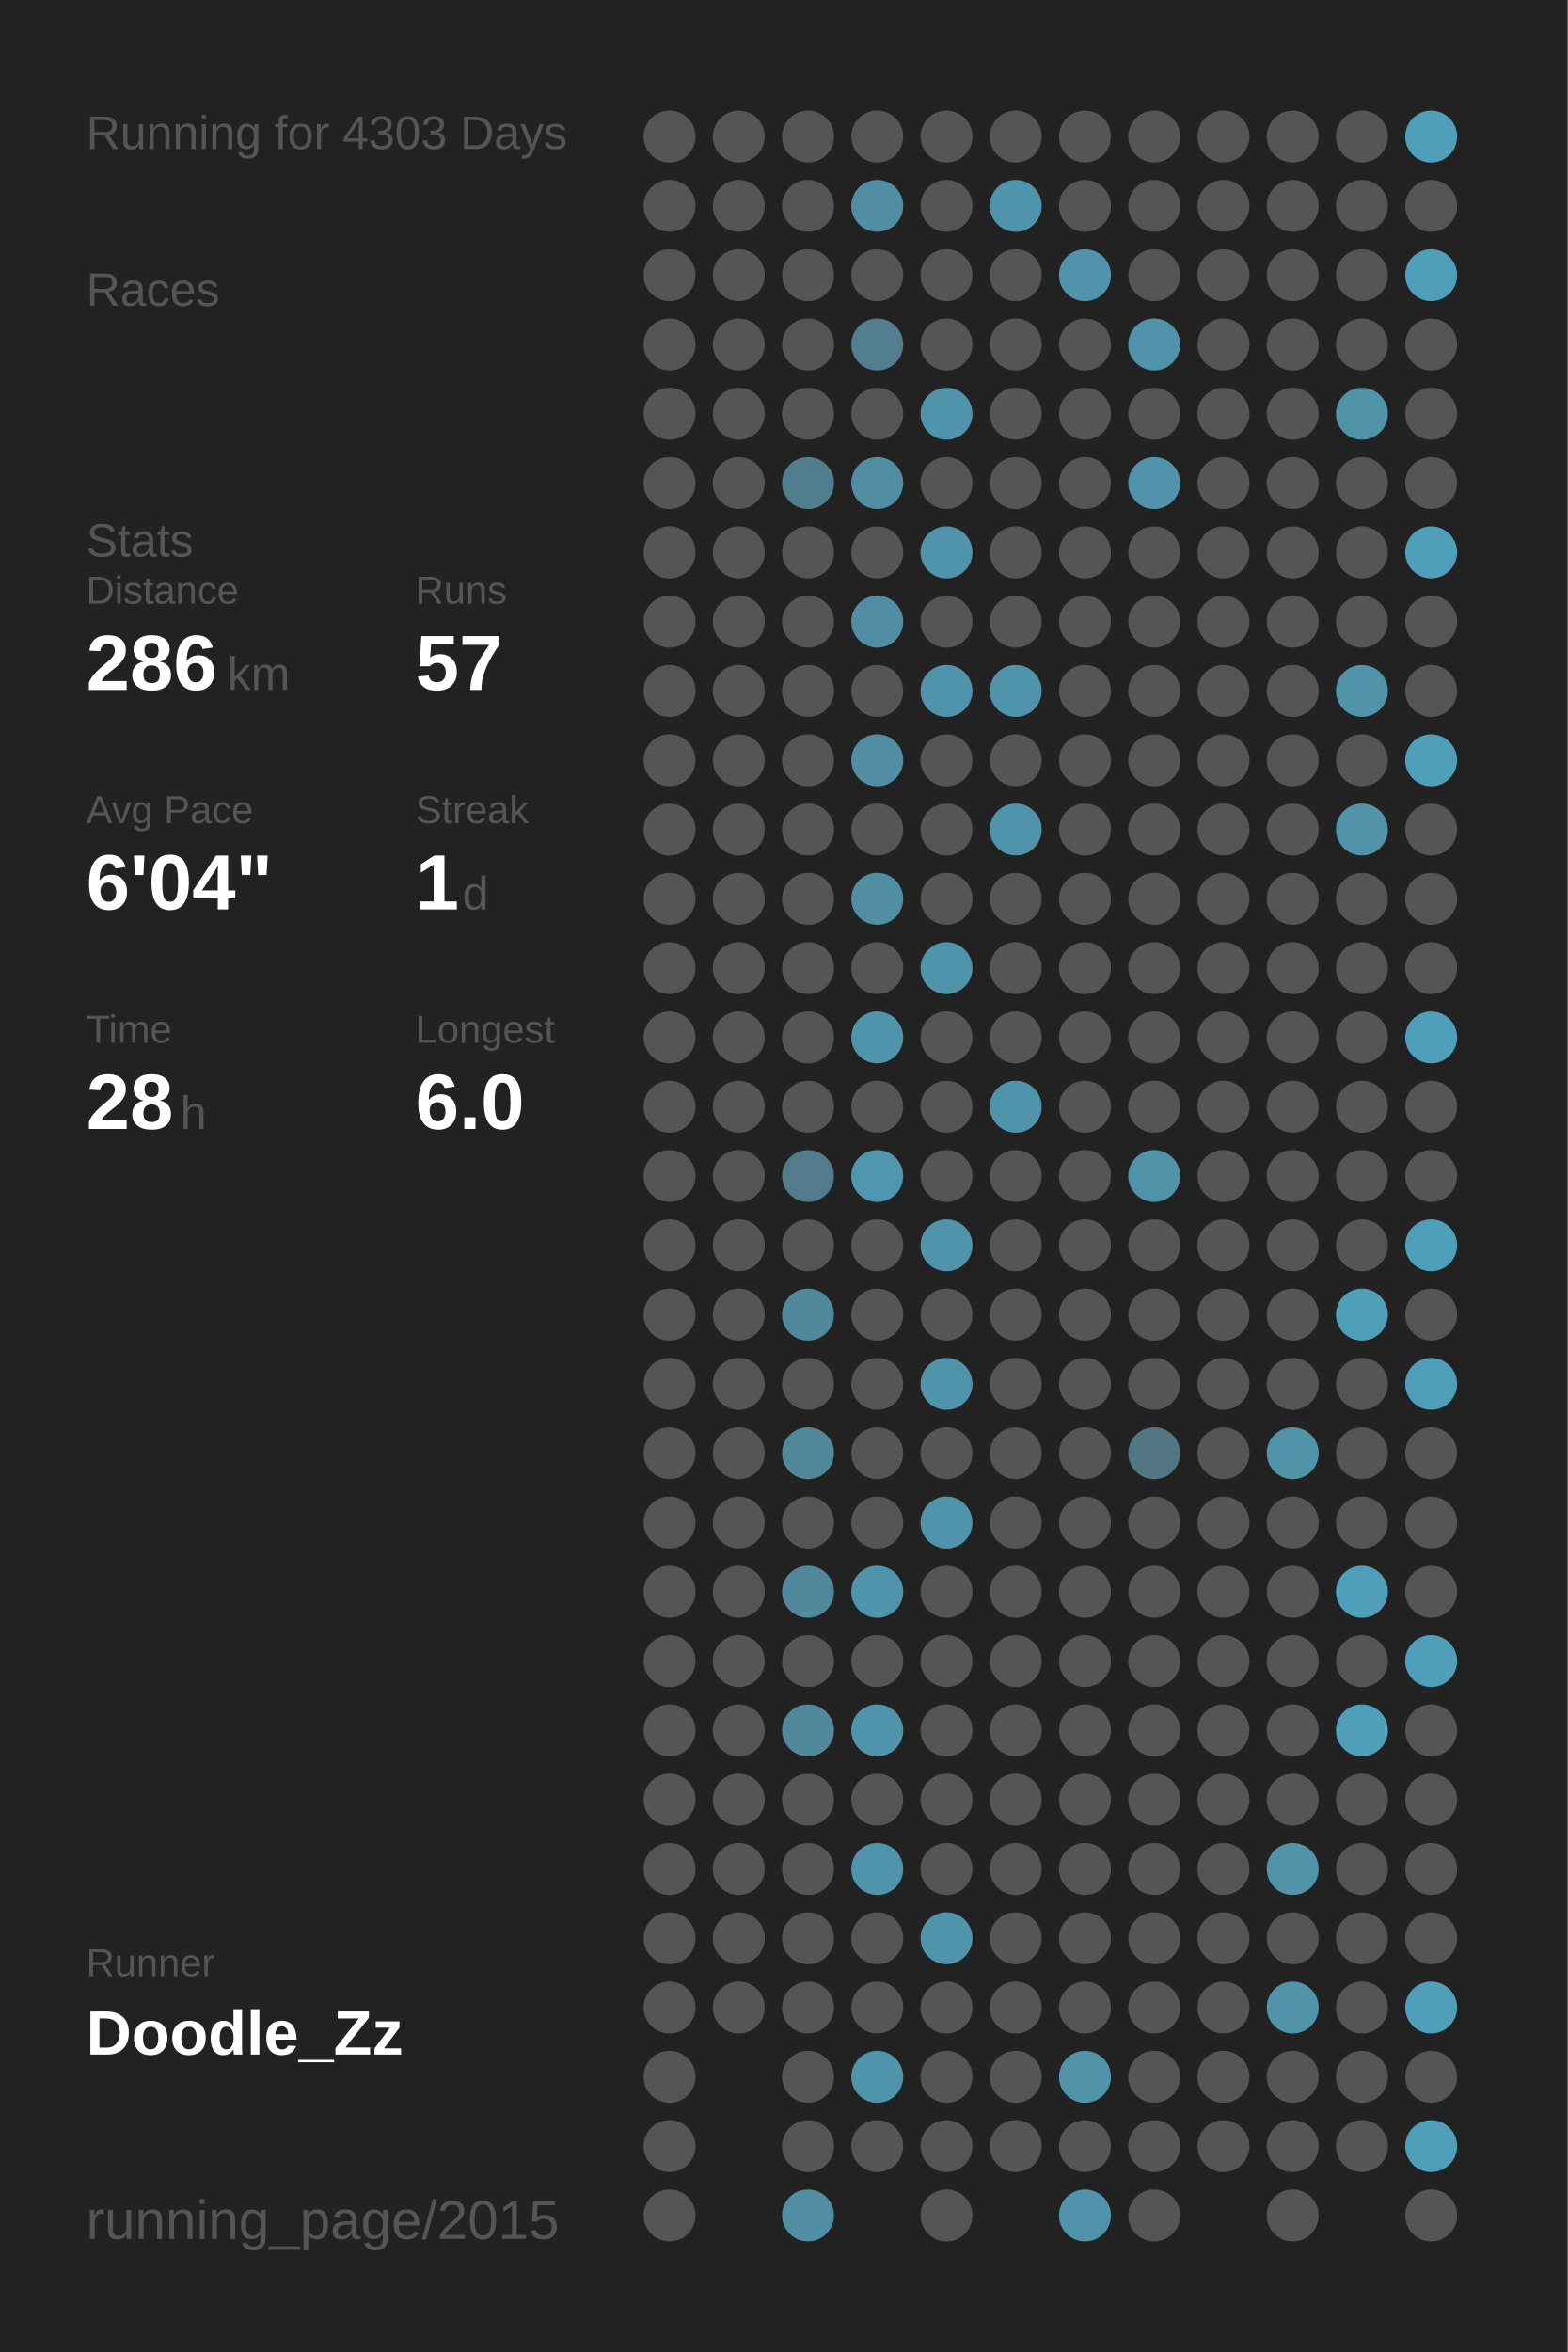
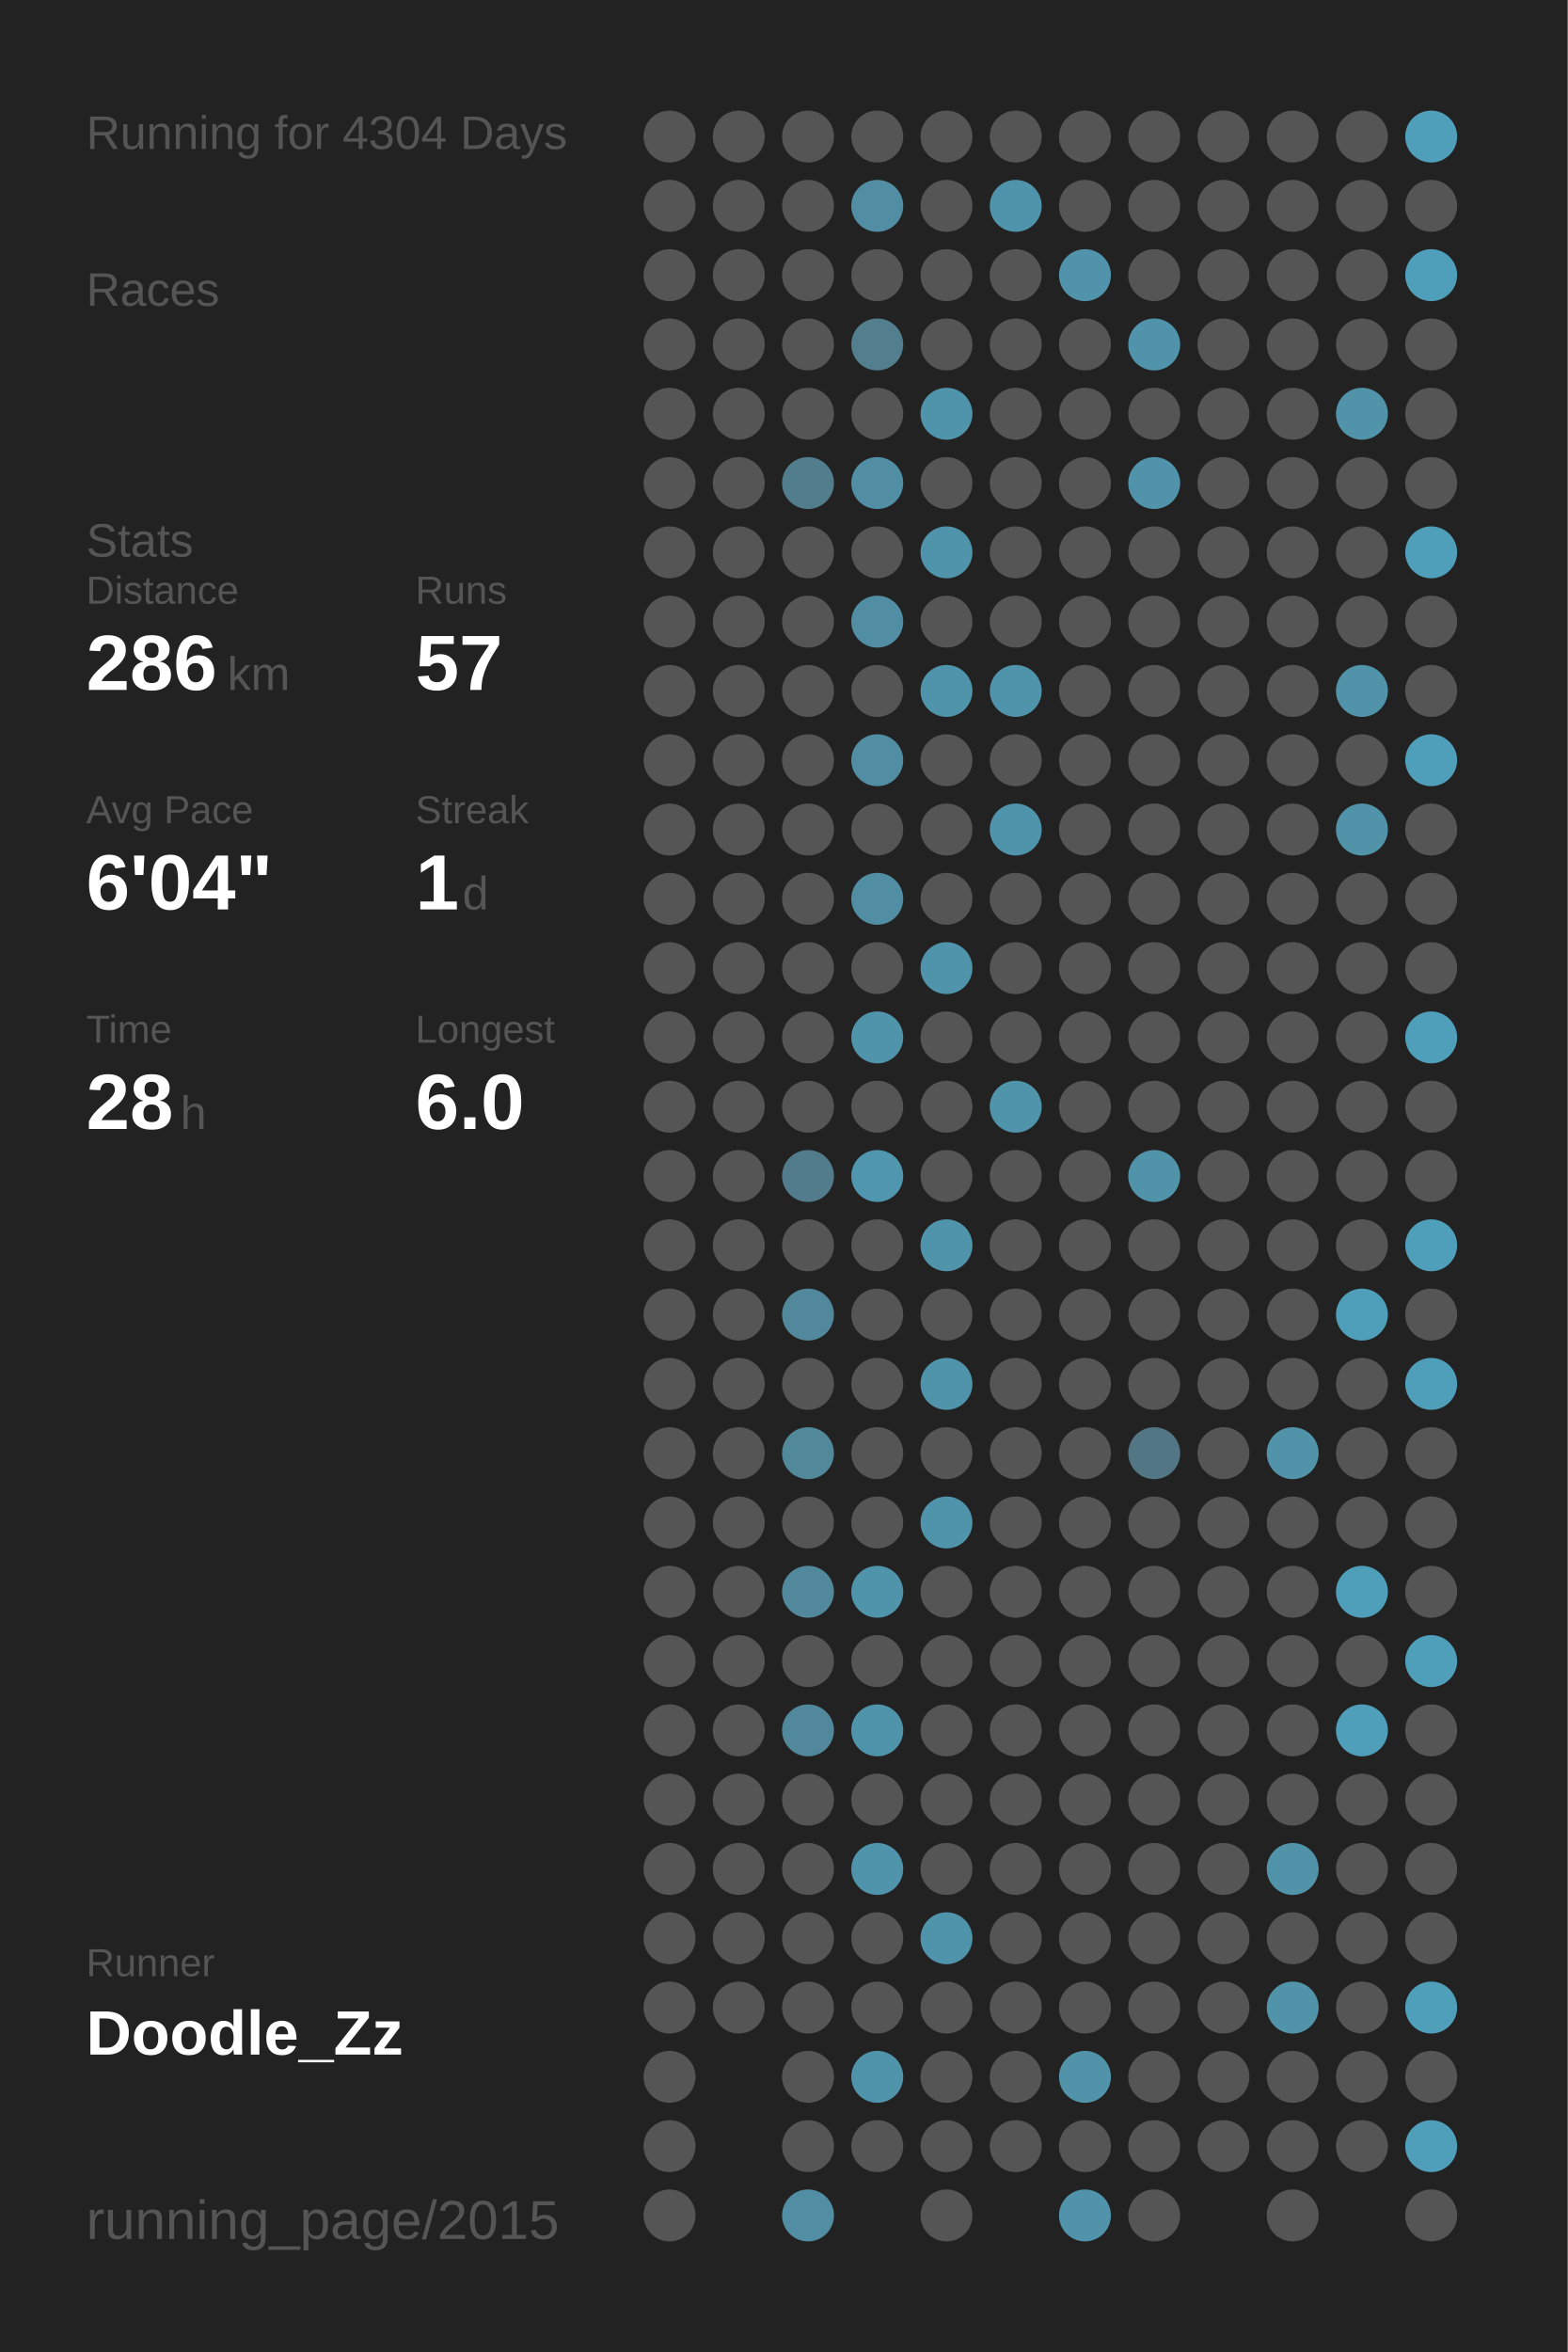
<svg xmlns="http://www.w3.org/2000/svg" baseProfile="full" height="300mm" version="1.1" viewBox="0,0,200,300" width="200mm">
  <defs />
  <rect fill="#222222" height="300" width="200" x="0" y="0" />
-   <text fill="#555555" style="font-size:6px; font-family:Arial;" x="11" y="19">Running for 4303 Days</text>
+   <text fill="#555555" style="font-size:6px; font-family:Arial;" x="11" y="19">Running for 4304 Days</text>
  <text fill="#555555" style="font-size:6px; font-family:Arial;" x="11" y="39">Races</text>
  <text fill="#555555" style="font-size:6px; font-family:Arial;" x="11" y="71">Stats</text>
  <text fill="#555555" style="font-size:5px; font-family:Arial;" x="11" y="77">Distance</text>
  <text fill="#FFFFFF" style="font-size:10px; font-family:Arial; font-weight:bold;" x="11" y="88">286</text>
  <text fill="#555555" style="font-size:6px; font-family:Arial;" x="29" y="88">km</text>
  <text fill="#555555" style="font-size:5px; font-family:Arial;" x="53" y="77">Runs</text>
  <text fill="#FFFFFF" style="font-size:10px; font-family:Arial; font-weight:bold;" x="53" y="88">57</text>
  <text fill="#555555" style="font-size:5px; font-family:Arial;" x="11" y="105">Avg Pace</text>
  <text fill="#FFFFFF" style="font-size:10px; font-family:Arial; font-weight:bold;" x="11" y="116">6'04"</text>
  <text fill="#555555" style="font-size:5px; font-family:Arial;" x="53" y="105">Streak</text>
  <text fill="#FFFFFF" style="font-size:10px; font-family:Arial; font-weight:bold;" x="53" y="116">1</text>
  <text fill="#555555" style="font-size:6px; font-family:Arial;" x="59" y="116">d</text>
  <text fill="#555555" style="font-size:5px; font-family:Arial;" x="11" y="133">Time</text>
  <text fill="#FFFFFF" style="font-size:10px; font-family:Arial; font-weight:bold;" x="11" y="144">28</text>
  <text fill="#555555" style="font-size:6px; font-family:Arial;" x="23" y="144">h</text>
  <text fill="#555555" style="font-size:5px; font-family:Arial;" x="53" y="133">Longest</text>
  <text fill="#FFFFFF" style="font-size:10px; font-family:Arial; font-weight:bold;" x="53" y="144">6.0</text>
  <text fill="#555555" style="font-size:5px; font-family:Arial;" x="11" y="252.065">Runner</text>
  <text fill="#FFFFFF" style="font-size:8px; font-family:Arial; font-weight:bold;" x="11" y="262.065">Doodle_Zz</text>
  <text fill="#555555" style="font-size:7px; font-family:Arial;" x="11" y="285.581">running_page/2015</text>
  <circle cx="85.417" cy="17.419" fill="#555555" r="3.312" />
  <circle cx="85.417" cy="26.258" fill="#555555" r="3.312" />
  <circle cx="85.417" cy="35.097" fill="#555555" r="3.312" />
  <circle cx="85.417" cy="43.935" fill="#555555" r="3.312" />
  <circle cx="85.417" cy="52.774" fill="#555555" r="3.312" />
  <circle cx="85.417" cy="61.613" fill="#555555" r="3.312" />
  <circle cx="85.417" cy="70.452" fill="#555555" r="3.312" />
  <circle cx="85.417" cy="79.29" fill="#555555" r="3.312" />
  <circle cx="85.417" cy="88.129" fill="#555555" r="3.312" />
  <circle cx="85.417" cy="96.968" fill="#555555" r="3.312" />
  <circle cx="85.417" cy="105.806" fill="#555555" r="3.312" />
  <circle cx="85.417" cy="114.645" fill="#555555" r="3.312" />
  <circle cx="85.417" cy="123.484" fill="#555555" r="3.312" />
  <circle cx="85.417" cy="132.323" fill="#555555" r="3.312" />
  <circle cx="85.417" cy="141.161" fill="#555555" r="3.312" />
  <circle cx="85.417" cy="150" fill="#555555" r="3.312" />
  <circle cx="85.417" cy="158.839" fill="#555555" r="3.312" />
  <circle cx="85.417" cy="167.677" fill="#555555" r="3.312" />
  <circle cx="85.417" cy="176.516" fill="#555555" r="3.312" />
  <circle cx="85.417" cy="185.355" fill="#555555" r="3.312" />
  <circle cx="85.417" cy="194.194" fill="#555555" r="3.312" />
  <circle cx="85.417" cy="203.032" fill="#555555" r="3.312" />
  <circle cx="85.417" cy="211.871" fill="#555555" r="3.312" />
  <circle cx="85.417" cy="220.71" fill="#555555" r="3.312" />
  <circle cx="85.417" cy="229.548" fill="#555555" r="3.312" />
  <circle cx="85.417" cy="238.387" fill="#555555" r="3.312" />
  <circle cx="85.417" cy="247.226" fill="#555555" r="3.312" />
  <circle cx="85.417" cy="256.065" fill="#555555" r="3.312" />
  <circle cx="85.417" cy="264.903" fill="#555555" r="3.312" />
  <circle cx="85.417" cy="273.742" fill="#555555" r="3.312" />
  <circle cx="85.417" cy="282.581" fill="#555555" r="3.312" />
  <circle cx="94.25" cy="17.419" fill="#555555" r="3.312" />
  <circle cx="94.25" cy="26.258" fill="#555555" r="3.312" />
  <circle cx="94.25" cy="35.097" fill="#555555" r="3.312" />
  <circle cx="94.25" cy="43.935" fill="#555555" r="3.312" />
  <circle cx="94.25" cy="52.774" fill="#555555" r="3.312" />
  <circle cx="94.25" cy="61.613" fill="#555555" r="3.312" />
  <circle cx="94.25" cy="70.452" fill="#555555" r="3.312" />
  <circle cx="94.25" cy="79.29" fill="#555555" r="3.312" />
  <circle cx="94.25" cy="88.129" fill="#555555" r="3.312" />
  <circle cx="94.25" cy="96.968" fill="#555555" r="3.312" />
  <circle cx="94.25" cy="105.806" fill="#555555" r="3.312" />
  <circle cx="94.25" cy="114.645" fill="#555555" r="3.312" />
  <circle cx="94.25" cy="123.484" fill="#555555" r="3.312" />
  <circle cx="94.25" cy="132.323" fill="#555555" r="3.312" />
  <circle cx="94.25" cy="141.161" fill="#555555" r="3.312" />
  <circle cx="94.25" cy="150" fill="#555555" r="3.312" />
  <circle cx="94.25" cy="158.839" fill="#555555" r="3.312" />
  <circle cx="94.25" cy="167.677" fill="#555555" r="3.312" />
  <circle cx="94.25" cy="176.516" fill="#555555" r="3.312" />
  <circle cx="94.25" cy="185.355" fill="#555555" r="3.312" />
  <circle cx="94.25" cy="194.194" fill="#555555" r="3.312" />
  <circle cx="94.25" cy="203.032" fill="#555555" r="3.312" />
  <circle cx="94.25" cy="211.871" fill="#555555" r="3.312" />
  <circle cx="94.25" cy="220.71" fill="#555555" r="3.312" />
  <circle cx="94.25" cy="229.548" fill="#555555" r="3.312" />
  <circle cx="94.25" cy="238.387" fill="#555555" r="3.312" />
  <circle cx="94.25" cy="247.226" fill="#555555" r="3.312" />
  <circle cx="94.25" cy="256.065" fill="#555555" r="3.312" />
  <circle cx="103.083" cy="17.419" fill="#555555" r="3.312" />
  <circle cx="103.083" cy="26.258" fill="#555555" r="3.312" />
  <circle cx="103.083" cy="35.097" fill="#555555" r="3.312" />
  <circle cx="103.083" cy="43.935" fill="#555555" r="3.312" />
  <circle cx="103.083" cy="52.774" fill="#555555" r="3.312" />
  <circle cx="103.083" cy="61.613" fill="#527d8c" r="3.312" />
  <circle cx="103.083" cy="70.452" fill="#555555" r="3.312" />
  <circle cx="103.083" cy="79.29" fill="#555555" r="3.312" />
  <circle cx="103.083" cy="88.129" fill="#555555" r="3.312" />
  <circle cx="103.083" cy="96.968" fill="#555555" r="3.312" />
  <circle cx="103.083" cy="105.806" fill="#555555" r="3.312" />
  <circle cx="103.083" cy="114.645" fill="#555555" r="3.312" />
  <circle cx="103.083" cy="123.484" fill="#555555" r="3.312" />
  <circle cx="103.083" cy="132.323" fill="#555555" r="3.312" />
  <circle cx="103.083" cy="141.161" fill="#555555" r="3.312" />
  <circle cx="103.083" cy="150" fill="#527c8b" r="3.312" />
  <circle cx="103.083" cy="158.839" fill="#555555" r="3.312" />
  <circle cx="103.083" cy="167.677" fill="#51889b" r="3.312" />
  <circle cx="103.083" cy="176.516" fill="#555555" r="3.312" />
  <circle cx="103.083" cy="185.355" fill="#51889a" r="3.312" />
  <circle cx="103.083" cy="194.194" fill="#555555" r="3.312" />
  <circle cx="103.083" cy="203.032" fill="#51889b" r="3.312" />
  <circle cx="103.083" cy="211.871" fill="#555555" r="3.312" />
  <circle cx="103.083" cy="220.71" fill="#51889b" r="3.312" />
  <circle cx="103.083" cy="229.548" fill="#555555" r="3.312" />
  <circle cx="103.083" cy="238.387" fill="#555555" r="3.312" />
  <circle cx="103.083" cy="247.226" fill="#555555" r="3.312" />
  <circle cx="103.083" cy="256.065" fill="#555555" r="3.312" />
  <circle cx="103.083" cy="264.903" fill="#555555" r="3.312" />
  <circle cx="103.083" cy="273.742" fill="#555555" r="3.312" />
  <circle cx="103.083" cy="282.581" fill="#518ea3" r="3.312" />
  <circle cx="111.917" cy="17.419" fill="#555555" r="3.312" />
  <circle cx="111.917" cy="26.258" fill="#518ea3" r="3.312" />
  <circle cx="111.917" cy="35.097" fill="#555555" r="3.312" />
  <circle cx="111.917" cy="43.935" fill="#527e8d" r="3.312" />
  <circle cx="111.917" cy="52.774" fill="#555555" r="3.312" />
  <circle cx="111.917" cy="61.613" fill="#518ea3" r="3.312" />
  <circle cx="111.917" cy="70.452" fill="#555555" r="3.312" />
  <circle cx="111.917" cy="79.29" fill="#518ea3" r="3.312" />
  <circle cx="111.917" cy="88.129" fill="#555555" r="3.312" />
  <circle cx="111.917" cy="96.968" fill="#518ea3" r="3.312" />
  <circle cx="111.917" cy="105.806" fill="#555555" r="3.312" />
  <circle cx="111.917" cy="114.645" fill="#518ea3" r="3.312" />
  <circle cx="111.917" cy="123.484" fill="#555555" r="3.312" />
  <circle cx="111.917" cy="132.323" fill="#5094ab" r="3.312" />
  <circle cx="111.917" cy="141.161" fill="#555555" r="3.312" />
  <circle cx="111.917" cy="150" fill="#5096ae" r="3.312" />
  <circle cx="111.917" cy="158.839" fill="#555555" r="3.312" />
  <circle cx="111.917" cy="167.677" fill="#555555" r="3.312" />
  <circle cx="111.917" cy="176.516" fill="#555555" r="3.312" />
  <circle cx="111.917" cy="185.355" fill="#555555" r="3.312" />
  <circle cx="111.917" cy="194.194" fill="#555555" r="3.312" />
  <circle cx="111.917" cy="203.032" fill="#5094ab" r="3.312" />
  <circle cx="111.917" cy="211.871" fill="#555555" r="3.312" />
  <circle cx="111.917" cy="220.71" fill="#5094ab" r="3.312" />
  <circle cx="111.917" cy="229.548" fill="#555555" r="3.312" />
  <circle cx="111.917" cy="238.387" fill="#5094ab" r="3.312" />
  <circle cx="111.917" cy="247.226" fill="#555555" r="3.312" />
  <circle cx="111.917" cy="256.065" fill="#555555" r="3.312" />
  <circle cx="111.917" cy="264.903" fill="#5094ab" r="3.312" />
  <circle cx="111.917" cy="273.742" fill="#555555" r="3.312" />
  <circle cx="120.75" cy="17.419" fill="#555555" r="3.312" />
  <circle cx="120.75" cy="26.258" fill="#555555" r="3.312" />
  <circle cx="120.75" cy="35.097" fill="#555555" r="3.312" />
  <circle cx="120.75" cy="43.935" fill="#555555" r="3.312" />
  <circle cx="120.75" cy="52.774" fill="#5094ab" r="3.312" />
  <circle cx="120.75" cy="61.613" fill="#555555" r="3.312" />
  <circle cx="120.75" cy="70.452" fill="#5094ab" r="3.312" />
  <circle cx="120.75" cy="79.29" fill="#555555" r="3.312" />
  <circle cx="120.75" cy="88.129" fill="#5094ab" r="3.312" />
  <circle cx="120.75" cy="96.968" fill="#555555" r="3.312" />
  <circle cx="120.75" cy="105.806" fill="#555555" r="3.312" />
  <circle cx="120.75" cy="114.645" fill="#555555" r="3.312" />
  <circle cx="120.75" cy="123.484" fill="#5094ab" r="3.312" />
  <circle cx="120.75" cy="132.323" fill="#555555" r="3.312" />
  <circle cx="120.75" cy="141.161" fill="#555555" r="3.312" />
  <circle cx="120.75" cy="150" fill="#555555" r="3.312" />
  <circle cx="120.75" cy="158.839" fill="#5094ab" r="3.312" />
  <circle cx="120.75" cy="167.677" fill="#555555" r="3.312" />
  <circle cx="120.75" cy="176.516" fill="#5094ab" r="3.312" />
  <circle cx="120.75" cy="185.355" fill="#555555" r="3.312" />
  <circle cx="120.75" cy="194.194" fill="#5094ab" r="3.312" />
  <circle cx="120.75" cy="203.032" fill="#555555" r="3.312" />
  <circle cx="120.75" cy="211.871" fill="#555555" r="3.312" />
  <circle cx="120.75" cy="220.71" fill="#555555" r="3.312" />
  <circle cx="120.75" cy="229.548" fill="#555555" r="3.312" />
  <circle cx="120.75" cy="238.387" fill="#555555" r="3.312" />
  <circle cx="120.75" cy="247.226" fill="#5094ab" r="3.312" />
  <circle cx="120.75" cy="256.065" fill="#555555" r="3.312" />
  <circle cx="120.75" cy="264.903" fill="#555555" r="3.312" />
  <circle cx="120.75" cy="273.742" fill="#555555" r="3.312" />
  <circle cx="120.75" cy="282.581" fill="#555555" r="3.312" />
  <circle cx="129.583" cy="17.419" fill="#555555" r="3.312" />
  <circle cx="129.583" cy="26.258" fill="#5094ab" r="3.312" />
  <circle cx="129.583" cy="35.097" fill="#555555" r="3.312" />
  <circle cx="129.583" cy="43.935" fill="#555555" r="3.312" />
  <circle cx="129.583" cy="52.774" fill="#555555" r="3.312" />
  <circle cx="129.583" cy="61.613" fill="#555555" r="3.312" />
  <circle cx="129.583" cy="70.452" fill="#555555" r="3.312" />
  <circle cx="129.583" cy="79.29" fill="#555555" r="3.312" />
  <circle cx="129.583" cy="88.129" fill="#5094ab" r="3.312" />
  <circle cx="129.583" cy="96.968" fill="#555555" r="3.312" />
  <circle cx="129.583" cy="105.806" fill="#5094ab" r="3.312" />
  <circle cx="129.583" cy="114.645" fill="#555555" r="3.312" />
  <circle cx="129.583" cy="123.484" fill="#555555" r="3.312" />
  <circle cx="129.583" cy="132.323" fill="#555555" r="3.312" />
  <circle cx="129.583" cy="141.161" fill="#5094ab" r="3.312" />
  <circle cx="129.583" cy="150" fill="#555555" r="3.312" />
  <circle cx="129.583" cy="158.839" fill="#555555" r="3.312" />
  <circle cx="129.583" cy="167.677" fill="#555555" r="3.312" />
  <circle cx="129.583" cy="176.516" fill="#555555" r="3.312" />
  <circle cx="129.583" cy="185.355" fill="#555555" r="3.312" />
  <circle cx="129.583" cy="194.194" fill="#555555" r="3.312" />
  <circle cx="129.583" cy="203.032" fill="#555555" r="3.312" />
  <circle cx="129.583" cy="211.871" fill="#555555" r="3.312" />
  <circle cx="129.583" cy="220.71" fill="#555555" r="3.312" />
  <circle cx="129.583" cy="229.548" fill="#555555" r="3.312" />
  <circle cx="129.583" cy="238.387" fill="#555555" r="3.312" />
  <circle cx="129.583" cy="247.226" fill="#555555" r="3.312" />
  <circle cx="129.583" cy="256.065" fill="#555555" r="3.312" />
  <circle cx="129.583" cy="264.903" fill="#555555" r="3.312" />
  <circle cx="129.583" cy="273.742" fill="#555555" r="3.312" />
  <circle cx="138.417" cy="17.419" fill="#555555" r="3.312" />
  <circle cx="138.417" cy="26.258" fill="#555555" r="3.312" />
  <circle cx="138.417" cy="35.097" fill="#5093aa" r="3.312" />
  <circle cx="138.417" cy="43.935" fill="#555555" r="3.312" />
  <circle cx="138.417" cy="52.774" fill="#555555" r="3.312" />
  <circle cx="138.417" cy="61.613" fill="#555555" r="3.312" />
  <circle cx="138.417" cy="70.452" fill="#555555" r="3.312" />
  <circle cx="138.417" cy="79.29" fill="#555555" r="3.312" />
  <circle cx="138.417" cy="88.129" fill="#555555" r="3.312" />
  <circle cx="138.417" cy="96.968" fill="#555555" r="3.312" />
  <circle cx="138.417" cy="105.806" fill="#555555" r="3.312" />
  <circle cx="138.417" cy="114.645" fill="#555555" r="3.312" />
  <circle cx="138.417" cy="123.484" fill="#555555" r="3.312" />
  <circle cx="138.417" cy="132.323" fill="#555555" r="3.312" />
  <circle cx="138.417" cy="141.161" fill="#555555" r="3.312" />
  <circle cx="138.417" cy="150" fill="#555555" r="3.312" />
  <circle cx="138.417" cy="158.839" fill="#555555" r="3.312" />
  <circle cx="138.417" cy="167.677" fill="#555555" r="3.312" />
  <circle cx="138.417" cy="176.516" fill="#555555" r="3.312" />
  <circle cx="138.417" cy="185.355" fill="#555555" r="3.312" />
  <circle cx="138.417" cy="194.194" fill="#555555" r="3.312" />
  <circle cx="138.417" cy="203.032" fill="#555555" r="3.312" />
  <circle cx="138.417" cy="211.871" fill="#555555" r="3.312" />
  <circle cx="138.417" cy="220.71" fill="#555555" r="3.312" />
  <circle cx="138.417" cy="229.548" fill="#555555" r="3.312" />
  <circle cx="138.417" cy="238.387" fill="#555555" r="3.312" />
  <circle cx="138.417" cy="247.226" fill="#555555" r="3.312" />
  <circle cx="138.417" cy="256.065" fill="#555555" r="3.312" />
  <circle cx="138.417" cy="264.903" fill="#5193a9" r="3.312" />
  <circle cx="138.417" cy="273.742" fill="#555555" r="3.312" />
  <circle cx="138.417" cy="282.581" fill="#5093aa" r="3.312" />
  <circle cx="147.25" cy="17.419" fill="#555555" r="3.312" />
  <circle cx="147.25" cy="26.258" fill="#555555" r="3.312" />
  <circle cx="147.25" cy="35.097" fill="#555555" r="3.312" />
  <circle cx="147.25" cy="43.935" fill="#5093aa" r="3.312" />
  <circle cx="147.25" cy="52.774" fill="#555555" r="3.312" />
  <circle cx="147.25" cy="61.613" fill="#5093aa" r="3.312" />
  <circle cx="147.25" cy="70.452" fill="#555555" r="3.312" />
  <circle cx="147.25" cy="79.29" fill="#555555" r="3.312" />
  <circle cx="147.25" cy="88.129" fill="#555555" r="3.312" />
  <circle cx="147.25" cy="96.968" fill="#555555" r="3.312" />
  <circle cx="147.25" cy="105.806" fill="#555555" r="3.312" />
  <circle cx="147.25" cy="114.645" fill="#555555" r="3.312" />
  <circle cx="147.25" cy="123.484" fill="#555555" r="3.312" />
  <circle cx="147.25" cy="132.323" fill="#555555" r="3.312" />
  <circle cx="147.25" cy="141.161" fill="#555555" r="3.312" />
  <circle cx="147.25" cy="150" fill="#5193a9" r="3.312" />
  <circle cx="147.25" cy="158.839" fill="#555555" r="3.312" />
  <circle cx="147.25" cy="167.677" fill="#555555" r="3.312" />
  <circle cx="147.25" cy="176.516" fill="#555555" r="3.312" />
  <circle cx="147.25" cy="185.355" fill="#527683" r="3.312" />
  <circle cx="147.25" cy="194.194" fill="#555555" r="3.312" />
  <circle cx="147.25" cy="203.032" fill="#555555" r="3.312" />
  <circle cx="147.25" cy="211.871" fill="#555555" r="3.312" />
  <circle cx="147.25" cy="220.71" fill="#555555" r="3.312" />
  <circle cx="147.25" cy="229.548" fill="#555555" r="3.312" />
  <circle cx="147.25" cy="238.387" fill="#555555" r="3.312" />
  <circle cx="147.25" cy="247.226" fill="#555555" r="3.312" />
  <circle cx="147.25" cy="256.065" fill="#555555" r="3.312" />
  <circle cx="147.25" cy="264.903" fill="#555555" r="3.312" />
  <circle cx="147.25" cy="273.742" fill="#555555" r="3.312" />
  <circle cx="147.25" cy="282.581" fill="#555555" r="3.312" />
  <circle cx="156.083" cy="17.419" fill="#555555" r="3.312" />
  <circle cx="156.083" cy="26.258" fill="#555555" r="3.312" />
  <circle cx="156.083" cy="35.097" fill="#555555" r="3.312" />
  <circle cx="156.083" cy="43.935" fill="#555555" r="3.312" />
  <circle cx="156.083" cy="52.774" fill="#555555" r="3.312" />
  <circle cx="156.083" cy="61.613" fill="#555555" r="3.312" />
  <circle cx="156.083" cy="70.452" fill="#555555" r="3.312" />
  <circle cx="156.083" cy="79.29" fill="#555555" r="3.312" />
  <circle cx="156.083" cy="88.129" fill="#555555" r="3.312" />
  <circle cx="156.083" cy="96.968" fill="#555555" r="3.312" />
  <circle cx="156.083" cy="105.806" fill="#555555" r="3.312" />
  <circle cx="156.083" cy="114.645" fill="#555555" r="3.312" />
  <circle cx="156.083" cy="123.484" fill="#555555" r="3.312" />
  <circle cx="156.083" cy="132.323" fill="#555555" r="3.312" />
  <circle cx="156.083" cy="141.161" fill="#555555" r="3.312" />
  <circle cx="156.083" cy="150" fill="#555555" r="3.312" />
  <circle cx="156.083" cy="158.839" fill="#555555" r="3.312" />
  <circle cx="156.083" cy="167.677" fill="#555555" r="3.312" />
  <circle cx="156.083" cy="176.516" fill="#555555" r="3.312" />
  <circle cx="156.083" cy="185.355" fill="#555555" r="3.312" />
  <circle cx="156.083" cy="194.194" fill="#555555" r="3.312" />
  <circle cx="156.083" cy="203.032" fill="#555555" r="3.312" />
  <circle cx="156.083" cy="211.871" fill="#555555" r="3.312" />
  <circle cx="156.083" cy="220.71" fill="#555555" r="3.312" />
  <circle cx="156.083" cy="229.548" fill="#555555" r="3.312" />
  <circle cx="156.083" cy="238.387" fill="#555555" r="3.312" />
  <circle cx="156.083" cy="247.226" fill="#555555" r="3.312" />
  <circle cx="156.083" cy="256.065" fill="#555555" r="3.312" />
  <circle cx="156.083" cy="264.903" fill="#555555" r="3.312" />
  <circle cx="156.083" cy="273.742" fill="#555555" r="3.312" />
  <circle cx="164.917" cy="17.419" fill="#555555" r="3.312" />
  <circle cx="164.917" cy="26.258" fill="#555555" r="3.312" />
  <circle cx="164.917" cy="35.097" fill="#555555" r="3.312" />
  <circle cx="164.917" cy="43.935" fill="#555555" r="3.312" />
  <circle cx="164.917" cy="52.774" fill="#555555" r="3.312" />
  <circle cx="164.917" cy="61.613" fill="#555555" r="3.312" />
  <circle cx="164.917" cy="70.452" fill="#555555" r="3.312" />
  <circle cx="164.917" cy="79.29" fill="#555555" r="3.312" />
  <circle cx="164.917" cy="88.129" fill="#555555" r="3.312" />
  <circle cx="164.917" cy="96.968" fill="#555555" r="3.312" />
  <circle cx="164.917" cy="105.806" fill="#555555" r="3.312" />
  <circle cx="164.917" cy="114.645" fill="#555555" r="3.312" />
  <circle cx="164.917" cy="123.484" fill="#555555" r="3.312" />
  <circle cx="164.917" cy="132.323" fill="#555555" r="3.312" />
  <circle cx="164.917" cy="141.161" fill="#555555" r="3.312" />
  <circle cx="164.917" cy="150" fill="#555555" r="3.312" />
  <circle cx="164.917" cy="158.839" fill="#555555" r="3.312" />
  <circle cx="164.917" cy="167.677" fill="#555555" r="3.312" />
  <circle cx="164.917" cy="176.516" fill="#555555" r="3.312" />
  <circle cx="164.917" cy="185.355" fill="#5193a9" r="3.312" />
  <circle cx="164.917" cy="194.194" fill="#555555" r="3.312" />
  <circle cx="164.917" cy="203.032" fill="#555555" r="3.312" />
  <circle cx="164.917" cy="211.871" fill="#555555" r="3.312" />
  <circle cx="164.917" cy="220.71" fill="#555555" r="3.312" />
  <circle cx="164.917" cy="229.548" fill="#555555" r="3.312" />
  <circle cx="164.917" cy="238.387" fill="#5193a9" r="3.312" />
  <circle cx="164.917" cy="247.226" fill="#555555" r="3.312" />
  <circle cx="164.917" cy="256.065" fill="#5193a9" r="3.312" />
  <circle cx="164.917" cy="264.903" fill="#555555" r="3.312" />
  <circle cx="164.917" cy="273.742" fill="#555555" r="3.312" />
  <circle cx="164.917" cy="282.581" fill="#555555" r="3.312" />
  <circle cx="173.75" cy="17.419" fill="#555555" r="3.312" />
  <circle cx="173.75" cy="26.258" fill="#555555" r="3.312" />
  <circle cx="173.75" cy="35.097" fill="#555555" r="3.312" />
  <circle cx="173.75" cy="43.935" fill="#555555" r="3.312" />
  <circle cx="173.75" cy="52.774" fill="#5193a9" r="3.312" />
  <circle cx="173.75" cy="61.613" fill="#555555" r="3.312" />
  <circle cx="173.75" cy="70.452" fill="#555555" r="3.312" />
  <circle cx="173.75" cy="79.29" fill="#555555" r="3.312" />
  <circle cx="173.75" cy="88.129" fill="#5193a9" r="3.312" />
  <circle cx="173.75" cy="96.968" fill="#555555" r="3.312" />
  <circle cx="173.75" cy="105.806" fill="#5193a9" r="3.312" />
  <circle cx="173.75" cy="114.645" fill="#555555" r="3.312" />
  <circle cx="173.75" cy="123.484" fill="#555555" r="3.312" />
  <circle cx="173.75" cy="132.323" fill="#555555" r="3.312" />
  <circle cx="173.75" cy="141.161" fill="#555555" r="3.312" />
  <circle cx="173.75" cy="150" fill="#555555" r="3.312" />
  <circle cx="173.75" cy="158.839" fill="#555555" r="3.312" />
  <circle cx="173.75" cy="167.677" fill="#509fba" r="3.312" />
  <circle cx="173.75" cy="176.516" fill="#555555" r="3.312" />
  <circle cx="173.75" cy="185.355" fill="#555555" r="3.312" />
  <circle cx="173.75" cy="194.194" fill="#555555" r="3.312" />
  <circle cx="173.75" cy="203.032" fill="#509fba" r="3.312" />
  <circle cx="173.75" cy="211.871" fill="#555555" r="3.312" />
  <circle cx="173.75" cy="220.71" fill="#509fba" r="3.312" />
  <circle cx="173.75" cy="229.548" fill="#555555" r="3.312" />
  <circle cx="173.75" cy="238.387" fill="#555555" r="3.312" />
  <circle cx="173.75" cy="247.226" fill="#555555" r="3.312" />
  <circle cx="173.75" cy="256.065" fill="#555555" r="3.312" />
  <circle cx="173.75" cy="264.903" fill="#555555" r="3.312" />
  <circle cx="173.75" cy="273.742" fill="#555555" r="3.312" />
  <circle cx="182.583" cy="17.419" fill="#509fba" r="3.312" />
  <circle cx="182.583" cy="26.258" fill="#555555" r="3.312" />
  <circle cx="182.583" cy="35.097" fill="#509fba" r="3.312" />
  <circle cx="182.583" cy="43.935" fill="#555555" r="3.312" />
  <circle cx="182.583" cy="52.774" fill="#555555" r="3.312" />
  <circle cx="182.583" cy="61.613" fill="#555555" r="3.312" />
  <circle cx="182.583" cy="70.452" fill="#509fba" r="3.312" />
  <circle cx="182.583" cy="79.29" fill="#555555" r="3.312" />
  <circle cx="182.583" cy="88.129" fill="#555555" r="3.312" />
  <circle cx="182.583" cy="96.968" fill="#509fba" r="3.312" />
  <circle cx="182.583" cy="105.806" fill="#555555" r="3.312" />
  <circle cx="182.583" cy="114.645" fill="#555555" r="3.312" />
  <circle cx="182.583" cy="123.484" fill="#555555" r="3.312" />
  <circle cx="182.583" cy="132.323" fill="#509fba" r="3.312" />
  <circle cx="182.583" cy="141.161" fill="#555555" r="3.312" />
  <circle cx="182.583" cy="150" fill="#555555" r="3.312" />
  <circle cx="182.583" cy="158.839" fill="#509fba" r="3.312" />
  <circle cx="182.583" cy="167.677" fill="#555555" r="3.312" />
  <circle cx="182.583" cy="176.516" fill="#509fba" r="3.312" />
  <circle cx="182.583" cy="185.355" fill="#555555" r="3.312" />
  <circle cx="182.583" cy="194.194" fill="#555555" r="3.312" />
  <circle cx="182.583" cy="203.032" fill="#555555" r="3.312" />
  <circle cx="182.583" cy="211.871" fill="#509fba" r="3.312" />
  <circle cx="182.583" cy="220.71" fill="#555555" r="3.312" />
  <circle cx="182.583" cy="229.548" fill="#555555" r="3.312" />
  <circle cx="182.583" cy="238.387" fill="#555555" r="3.312" />
  <circle cx="182.583" cy="247.226" fill="#555555" r="3.312" />
  <circle cx="182.583" cy="256.065" fill="#509fba" r="3.312" />
  <circle cx="182.583" cy="264.903" fill="#555555" r="3.312" />
  <circle cx="182.583" cy="273.742" fill="#509fba" r="3.312" />
  <circle cx="182.583" cy="282.581" fill="#555555" r="3.312" />
</svg>
